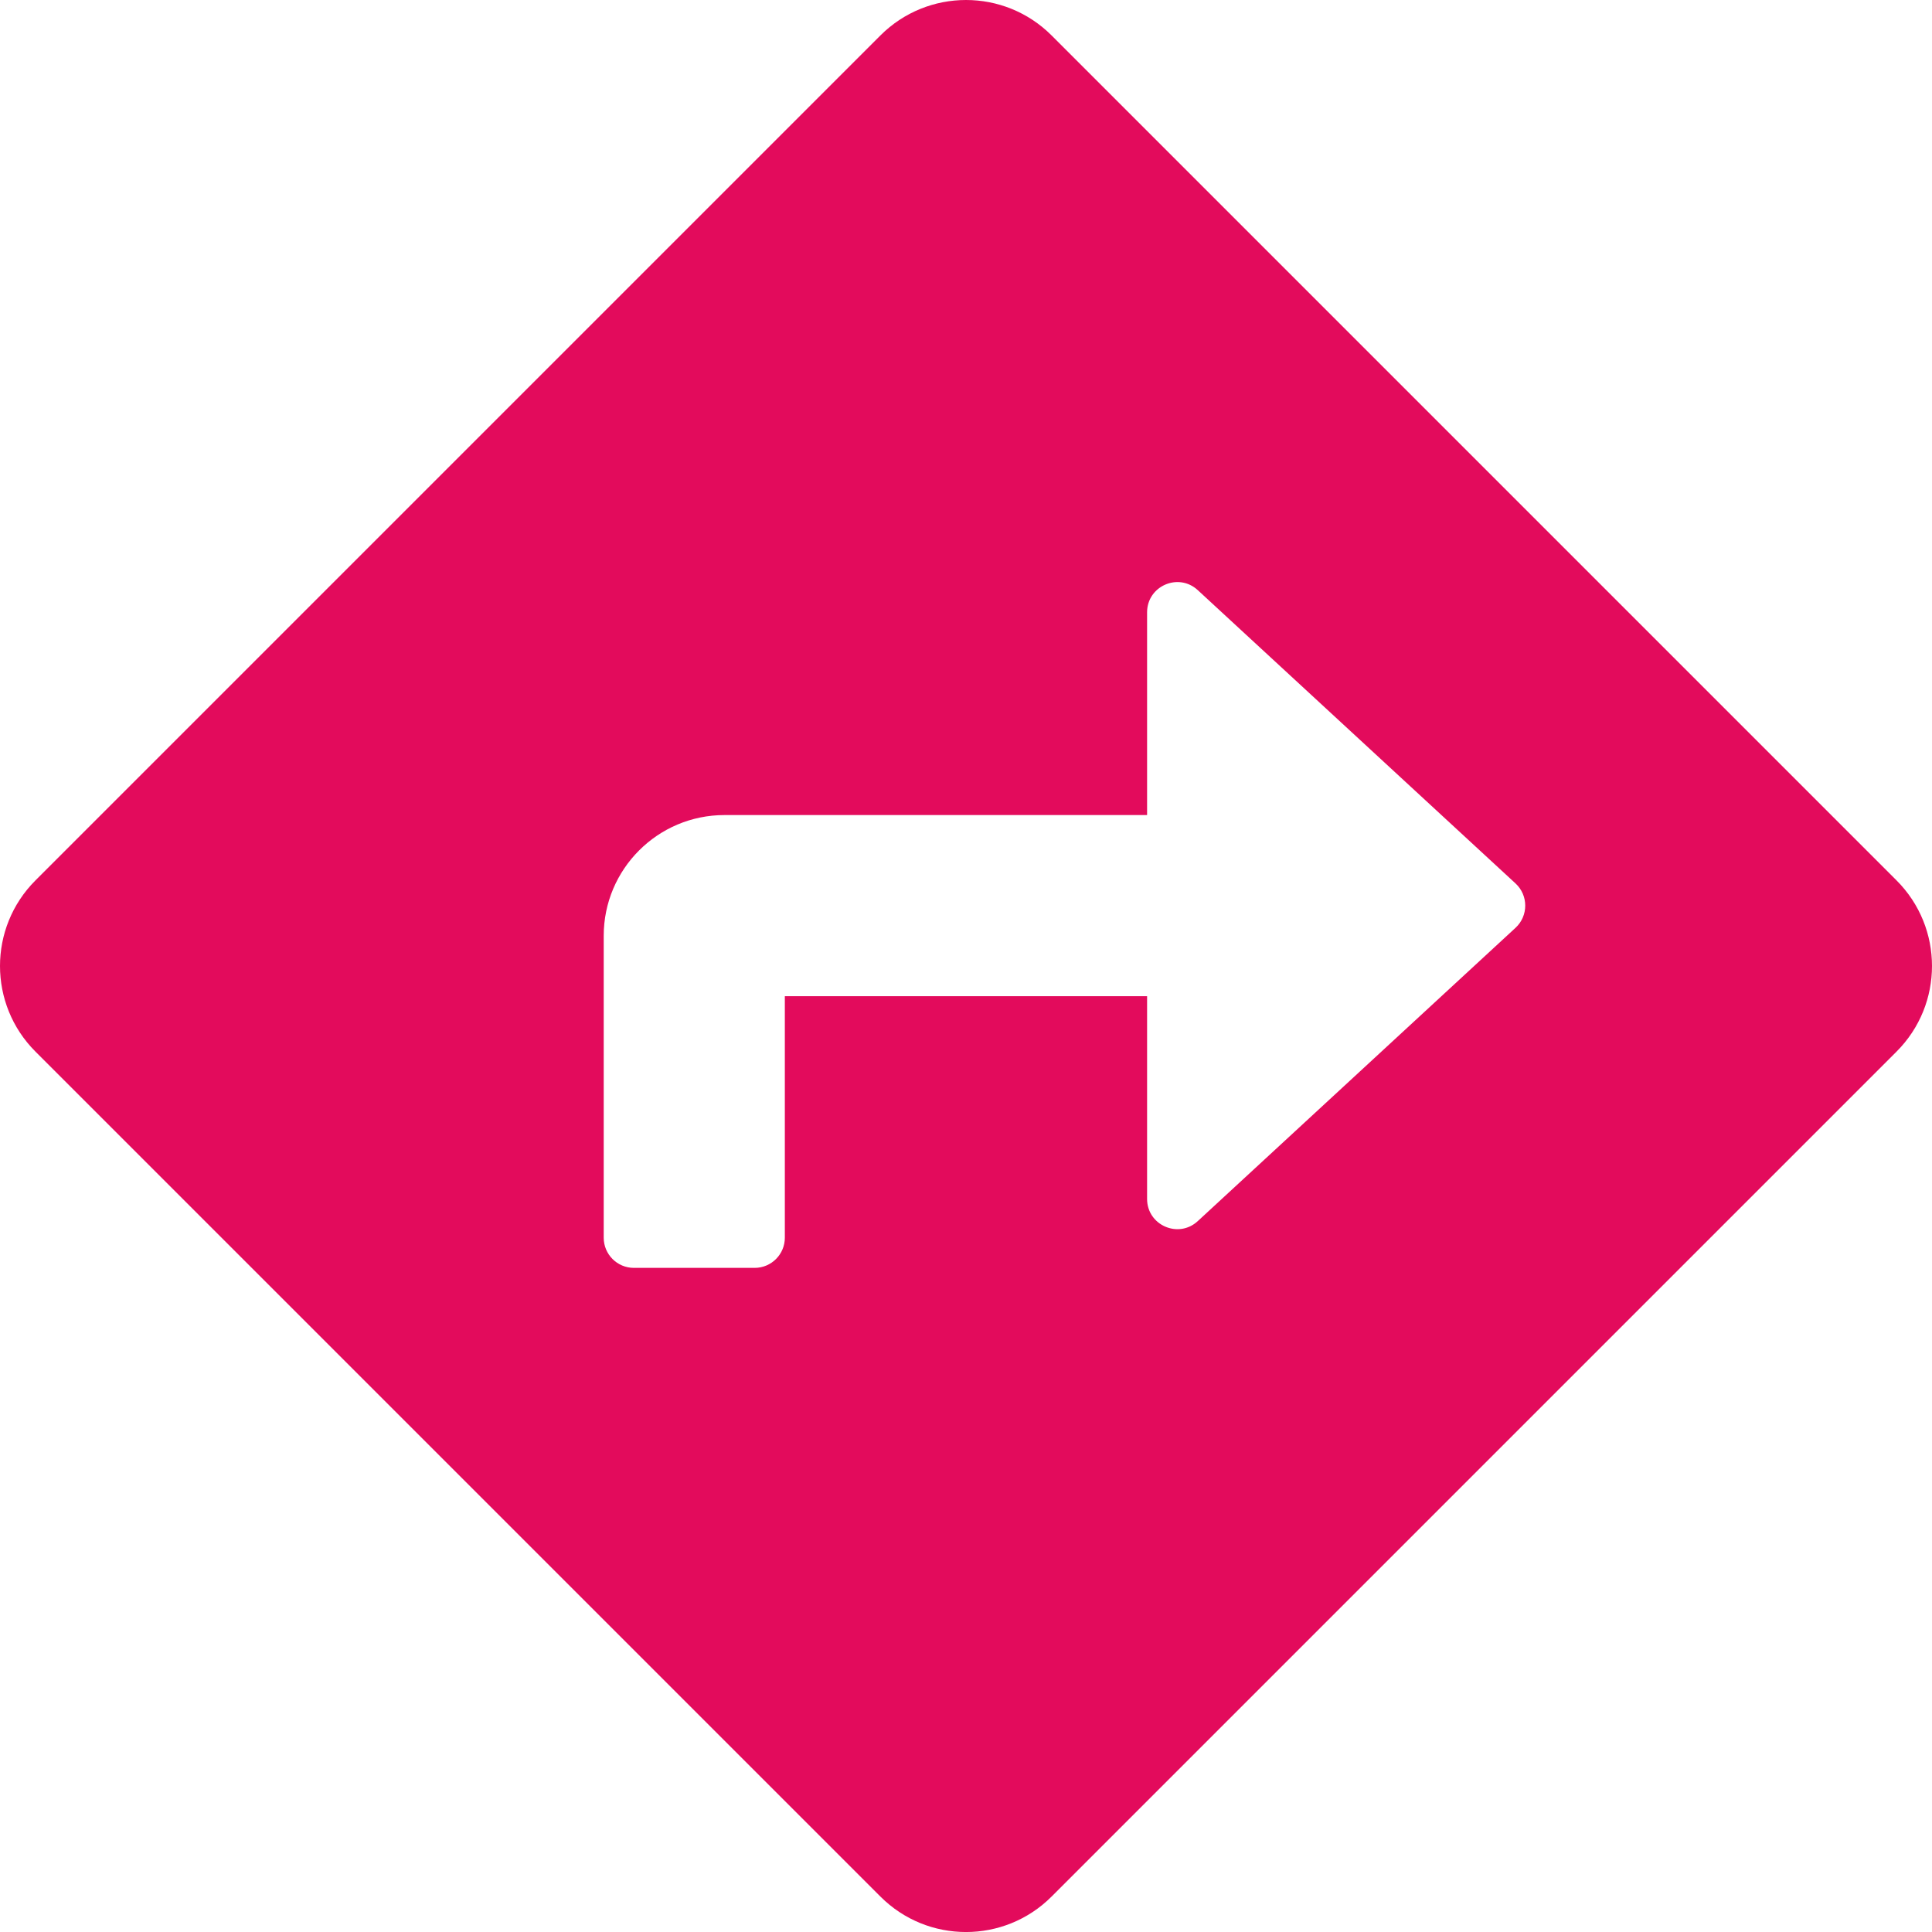
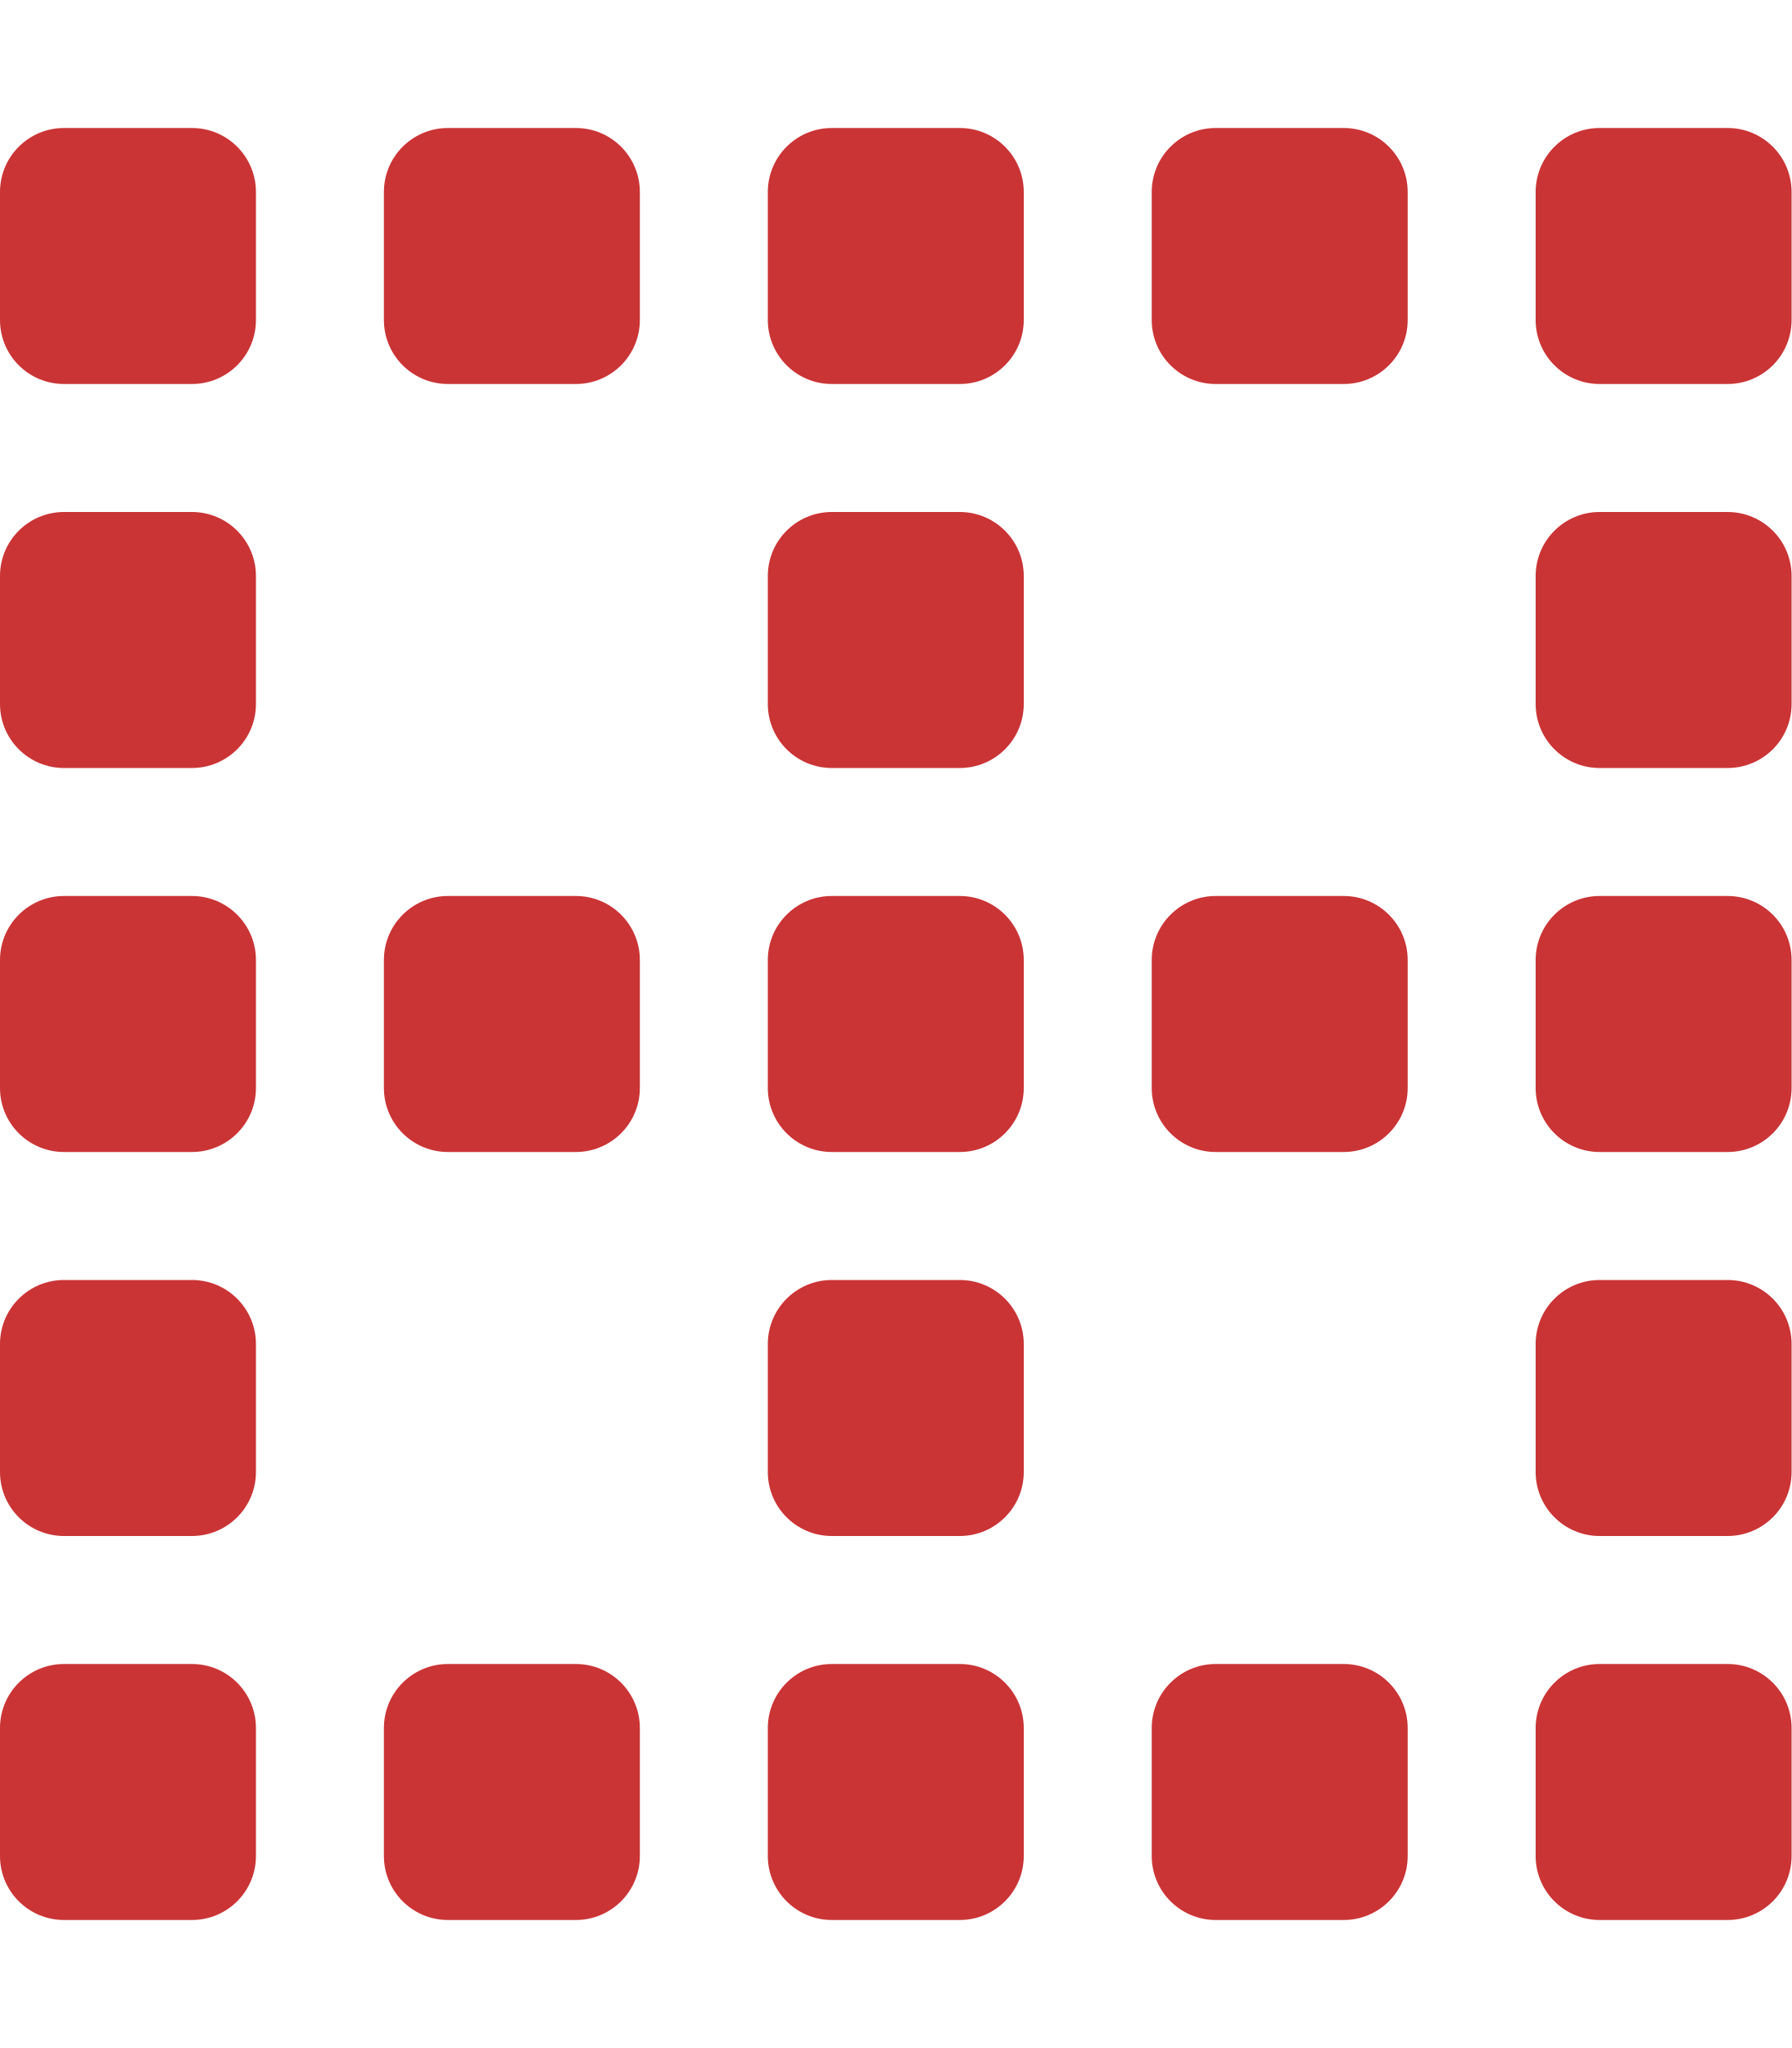
- <svg xmlns="http://www.w3.org/2000/svg" style="fill:#E30B5C;" viewBox="0 0 512 512">
-   <path d="M502.61 233.32L278.68 9.39c-12.52-12.52-32.83-12.52-45.36 0L9.39 233.32c-12.52 12.53-12.52 32.83 0 45.36l223.93 223.93c12.52 12.53 32.83 12.53 45.36 0l223.93-223.93c12.52-12.53 12.52-32.83 0-45.36zm-100.98 12.56l-84.21 77.73c-5.12 4.73-13.43 1.1-13.43-5.88V264h-96v64c0 4.42-3.58 8-8 8h-32c-4.42 0-8-3.58-8-8v-80c0-17.67 14.33-32 32-32h112v-53.73c0-6.97 8.3-10.61 13.43-5.88l84.21 77.73c3.43 3.17 3.43 8.59 0 11.76z" />
+ <svg xmlns="http://www.w3.org/2000/svg" style="fill:#CA3435;" viewBox="0 0 448 512">
+   <path d="M240 224h-32a16 16 0 0 0-16 16v32a16 16 0 0 0 16 16h32a16 16 0 0 0 16-16v-32a16 16 0 0 0-16-16zm96 0h-32a16 16 0 0 0-16 16v32a16 16 0 0 0 16 16h32a16 16 0 0 0 16-16v-32a16 16 0 0 0-16-16zm96 0h-32a16 16 0 0 0-16 16v32a16 16 0 0 0 16 16h32a16 16 0 0 0 16-16v-32a16 16 0 0 0-16-16zm-288 0h-32a16 16 0 0 0-16 16v32a16 16 0 0 0 16 16h32a16 16 0 0 0 16-16v-32a16 16 0 0 0-16-16zm96 192h-32a16 16 0 0 0-16 16v32a16 16 0 0 0 16 16h32a16 16 0 0 0 16-16v-32a16 16 0 0 0-16-16zm96 0h-32a16 16 0 0 0-16 16v32a16 16 0 0 0 16 16h32a16 16 0 0 0 16-16v-32a16 16 0 0 0-16-16zm96 0h-32a16 16 0 0 0-16 16v32a16 16 0 0 0 16 16h32a16 16 0 0 0 16-16v-32a16 16 0 0 0-16-16zm0-96h-32a16 16 0 0 0-16 16v32a16 16 0 0 0 16 16h32a16 16 0 0 0 16-16v-32a16 16 0 0 0-16-16zm0-192h-32a16 16 0 0 0-16 16v32a16 16 0 0 0 16 16h32a16 16 0 0 0 16-16v-32a16 16 0 0 0-16-16zM240 320h-32a16 16 0 0 0-16 16v32a16 16 0 0 0 16 16h32a16 16 0 0 0 16-16v-32a16 16 0 0 0-16-16zm0-192h-32a16 16 0 0 0-16 16v32a16 16 0 0 0 16 16h32a16 16 0 0 0 16-16v-32a16 16 0 0 0-16-16zm-96 288h-32a16 16 0 0 0-16 16v32a16 16 0 0 0 16 16h32a16 16 0 0 0 16-16v-32a16 16 0 0 0-16-16zm96-384h-32a16 16 0 0 0-16 16v32a16 16 0 0 0 16 16h32a16 16 0 0 0 16-16V48a16 16 0 0 0-16-16zm96 0h-32a16 16 0 0 0-16 16v32a16 16 0 0 0 16 16h32a16 16 0 0 0 16-16V48a16 16 0 0 0-16-16zm96 0h-32a16 16 0 0 0-16 16v32a16 16 0 0 0 16 16h32a16 16 0 0 0 16-16V48a16 16 0 0 0-16-16zM48 224H16a16 16 0 0 0-16 16v32a16 16 0 0 0 16 16h32a16 16 0 0 0 16-16v-32a16 16 0 0 0-16-16zm0 192H16a16 16 0 0 0-16 16v32a16 16 0 0 0 16 16h32a16 16 0 0 0 16-16v-32a16 16 0 0 0-16-16zm0-96H16a16 16 0 0 0-16 16v32a16 16 0 0 0 16 16h32a16 16 0 0 0 16-16v-32a16 16 0 0 0-16-16zm0-192H16a16 16 0 0 0-16 16v32a16 16 0 0 0 16 16h32a16 16 0 0 0 16-16v-32a16 16 0 0 0-16-16zm0-96H16A16 16 0 0 0 0 48v32a16 16 0 0 0 16 16h32a16 16 0 0 0 16-16V48a16 16 0 0 0-16-16zm96 0h-32a16 16 0 0 0-16 16v32a16 16 0 0 0 16 16h32a16 16 0 0 0 16-16V48a16 16 0 0 0-16-16z" />
</svg>
